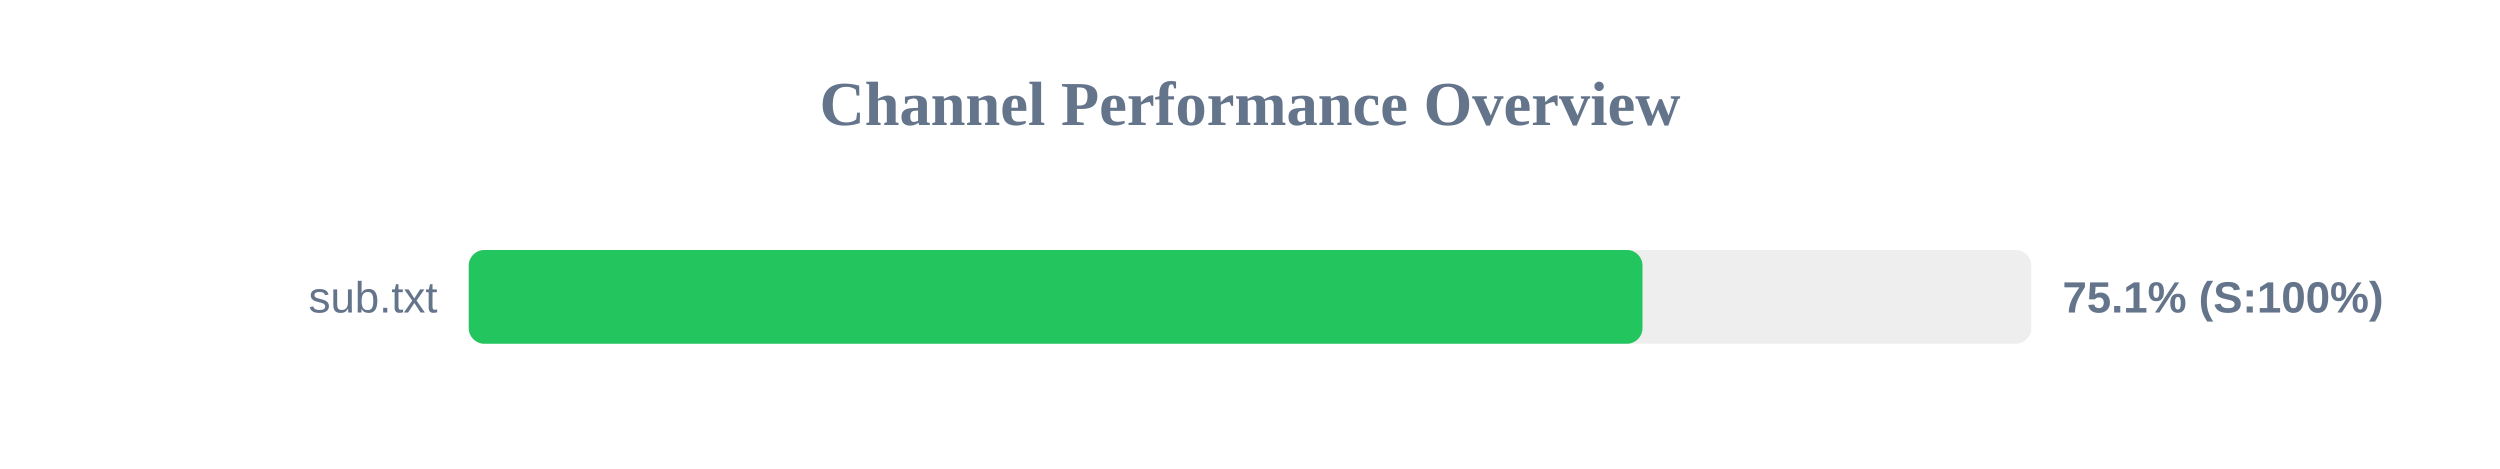
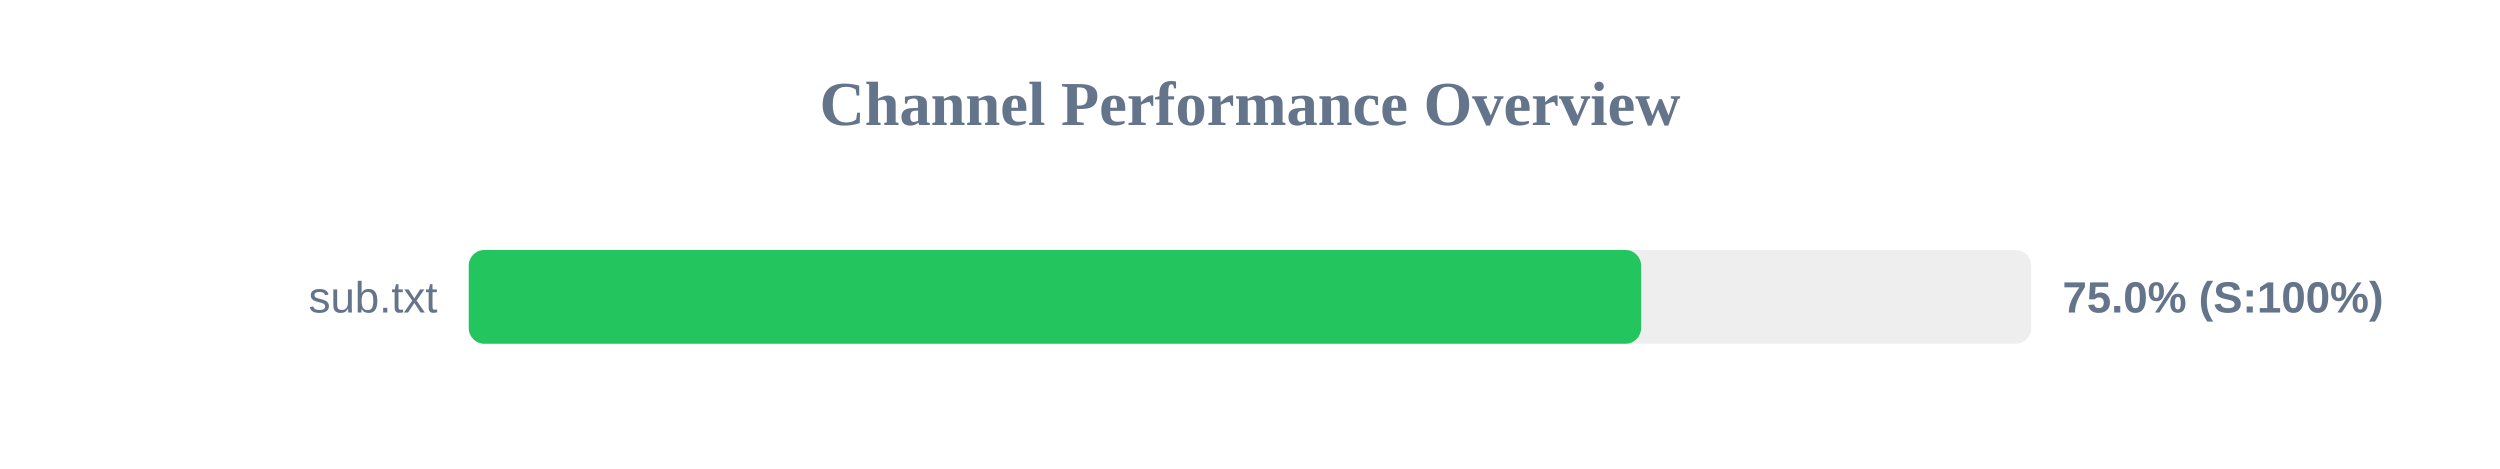
<svg xmlns="http://www.w3.org/2000/svg" width="800" height="150" version="1.1">
  <style>
        .row { font: 14px Arial; fill: #64748b; }
        .score { font: bold 14px Arial; fill: #64748b; }
    </style>
  <text x="400" y="40" text-anchor="middle" font-size="20px" font-weight="bold" fill="#64748b">Channel Performance Overview</text>
  <rect x="150" y="80" width="500" height="30" fill="#eee" rx="5" />
-   <rect x="150" y="80" width="375.6" height="30" fill="#22c55e" rx="5" />
+   <rect x="150" y="80" width="375.15" height="30" fill="#22c55e" rx="5" />
  <text x="140" y="100" text-anchor="end" class="row">sub.txt</text>
-   <text x="660" y="100" text-anchor="start" class="score">75.1% (S:100%)</text>
+   <text x="660" y="100" text-anchor="start" class="score">75.0% (S:100%)</text>
</svg>
